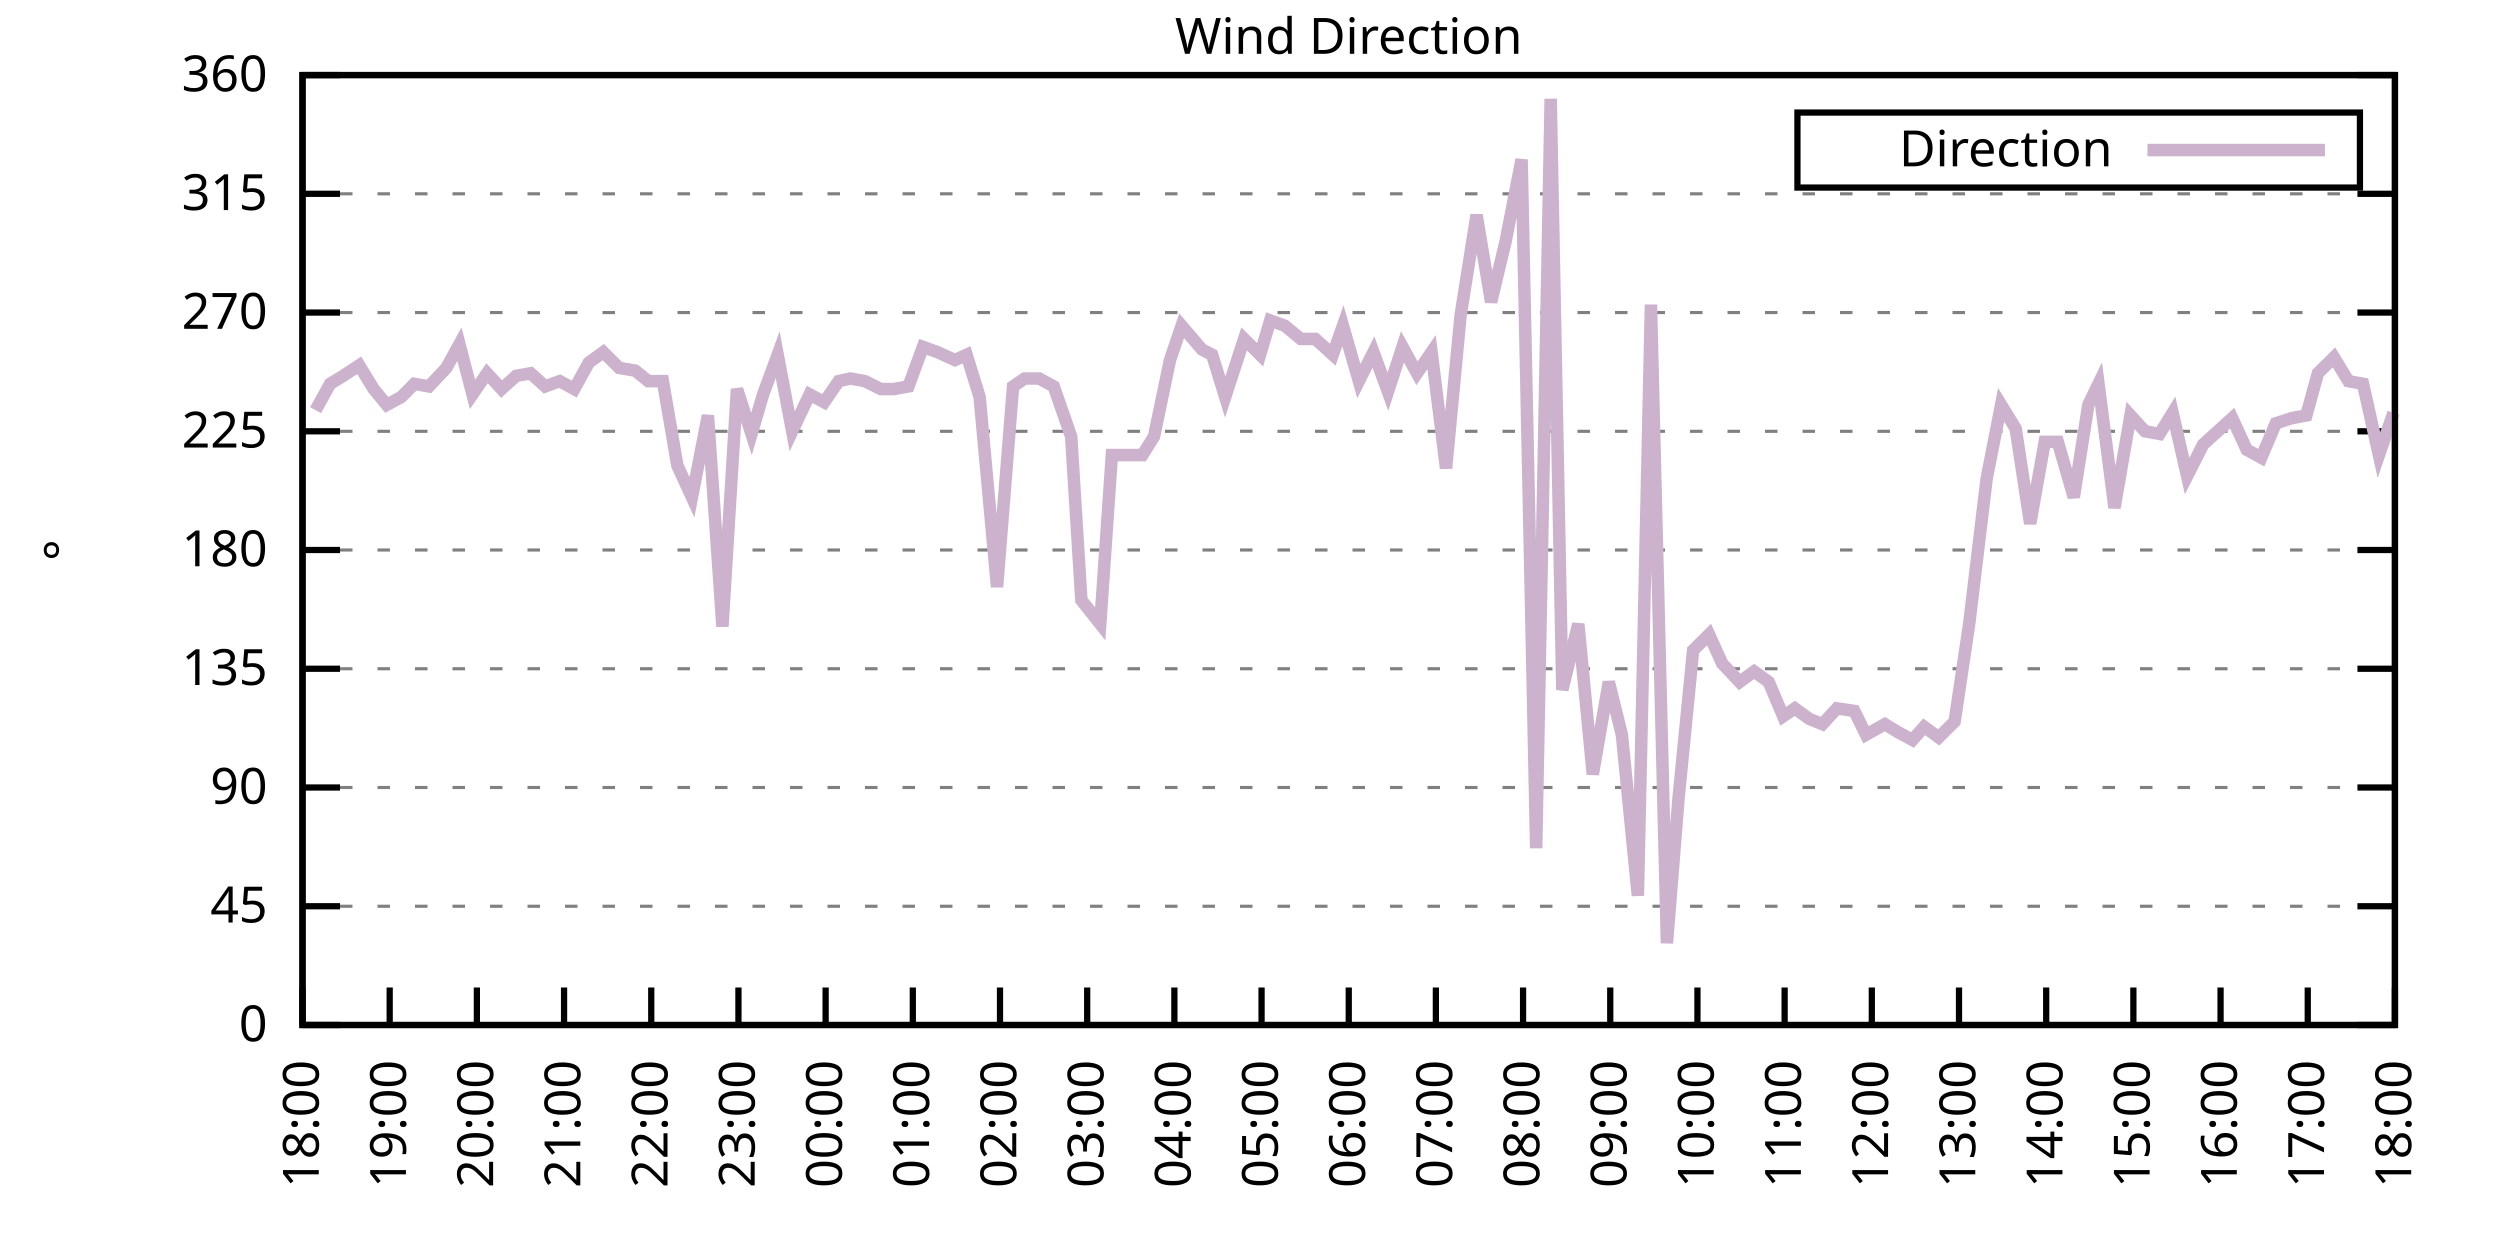
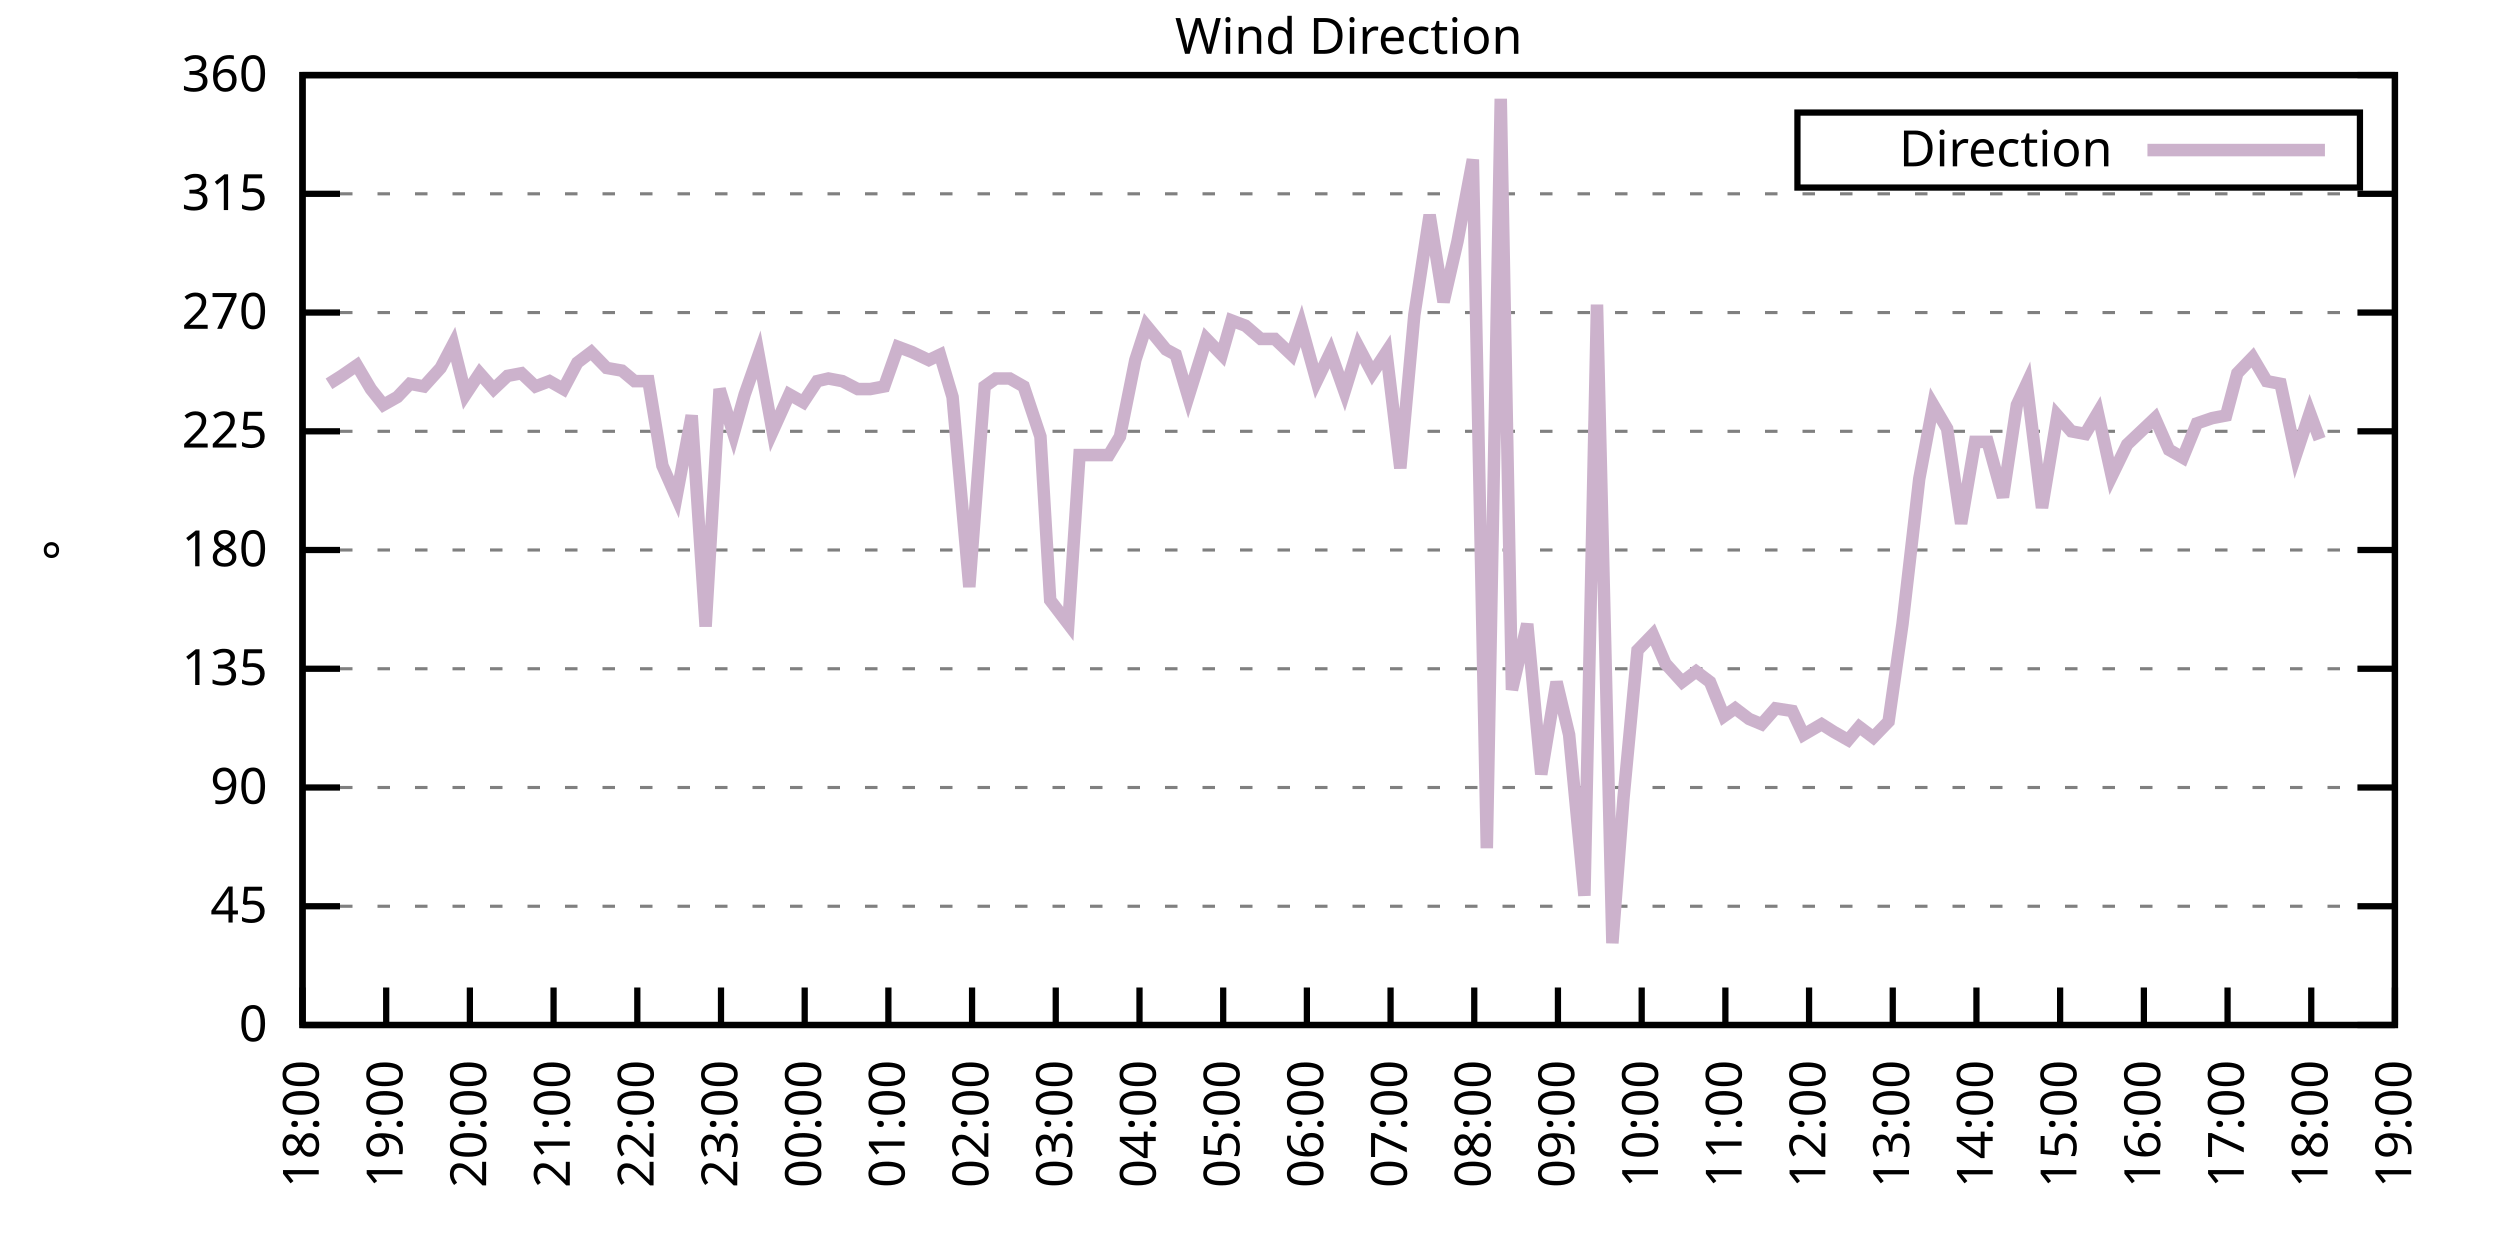
<svg xmlns="http://www.w3.org/2000/svg" xmlns:xlink="http://www.w3.org/1999/xlink" width="400" height="200" viewBox="0 0 400 200">
  <g id="gnuplot_canvas">
    <rect x="0" y="0" width="400" height="200" fill="none" />
    <defs>
      <circle id="gpDot" r="0.5" stroke-width="0.5" stroke="currentColor" />
      <path id="gpPt0" stroke-width="0.333" stroke="currentColor" d="M-1,0 h2 M0,-1 v2" />
      <path id="gpPt1" stroke-width="0.333" stroke="currentColor" d="M-1,-1 L1,1 M1,-1 L-1,1" />
      <path id="gpPt2" stroke-width="0.333" stroke="currentColor" d="M-1,0 L1,0 M0,-1 L0,1 M-1,-1 L1,1 M-1,1 L1,-1" />
      <rect id="gpPt3" stroke-width="0.333" stroke="currentColor" x="-1" y="-1" width="2" height="2" />
      <rect id="gpPt4" stroke-width="0.333" stroke="currentColor" fill="currentColor" x="-1" y="-1" width="2" height="2" />
      <circle id="gpPt5" stroke-width="0.333" stroke="currentColor" cx="0" cy="0" r="1" />
      <use xlink:href="#gpPt5" id="gpPt6" fill="currentColor" stroke="none" />
      <path id="gpPt7" stroke-width="0.333" stroke="currentColor" d="M0,-1.33 L-1.33,0.67 L1.33,0.67 z" />
      <use xlink:href="#gpPt7" id="gpPt8" fill="currentColor" stroke="none" />
      <use xlink:href="#gpPt7" id="gpPt9" stroke="currentColor" transform="rotate(180)" />
      <use xlink:href="#gpPt9" id="gpPt10" fill="currentColor" stroke="none" />
      <use xlink:href="#gpPt3" id="gpPt11" stroke="currentColor" transform="rotate(45)" />
      <use xlink:href="#gpPt11" id="gpPt12" fill="currentColor" stroke="none" />
      <path id="gpPt13" stroke-width="0.333" stroke="currentColor" d="M0,1.330 L1.265,0.411 L0.782,-1.067 L-0.782,-1.076 L-1.265,0.411 z" />
      <use xlink:href="#gpPt13" id="gpPt14" fill="currentColor" stroke="none" />
      <filter id="textbox" filterUnits="objectBoundingBox" x="0" y="0" height="1" width="1">
        <feFlood flood-color="white" flood-opacity="1" result="bgnd" />
        <feComposite in="SourceGraphic" in2="bgnd" operator="atop" />
      </filter>
      <filter id="greybox" filterUnits="objectBoundingBox" x="0" y="0" height="1" width="1">
        <feFlood flood-color="lightgrey" flood-opacity="1" result="grey" />
        <feComposite in="SourceGraphic" in2="grey" operator="atop" />
      </filter>
    </defs>
    <g fill="none" color="white" stroke="currentColor" stroke-width="1.00" stroke-linecap="butt" stroke-linejoin="miter">
</g>
    <g fill="none" color="black" stroke="currentColor" stroke-width="1.00" stroke-linecap="butt" stroke-linejoin="miter">
      <g stroke="none" shape-rendering="crispEdges">
        <polygon fill="rgb(255, 255, 255)" points="48.40,164.00 383.18,164.00 383.18,12.02 48.40,12.02 " />
      </g>
    </g>
    <g fill="none" color="black" stroke="currentColor" stroke-width="1.00" stroke-linecap="butt" stroke-linejoin="miter">
</g>
    <g fill="none" color="black" stroke="black" stroke-width="0.50" stroke-linecap="butt" stroke-linejoin="miter">
</g>
    <g fill="none" color="gray" stroke="currentColor" stroke-width="0.50" stroke-linecap="butt" stroke-linejoin="miter">
      <path stroke="gray" stroke-dasharray="2,4" class="gridline" d="M48.40,164.00 L383.19,164.00  " />
    </g>
    <g fill="none" color="gray" stroke="gray" stroke-width="1.00" stroke-linecap="butt" stroke-linejoin="miter">
</g>
    <g fill="none" color="black" stroke="currentColor" stroke-width="1.00" stroke-linecap="butt" stroke-linejoin="miter">
      <path stroke="black" d="M48.40,164.00 L54.40,164.00 M383.19,164.00 L377.19,164.00  " />
      <g transform="translate(42.80,166.60)" stroke="none" fill="black" font-family="Sans" font-size="8.00" text-anchor="end">
        <text>
          <tspan font-family="Sans"> 0</tspan>
        </text>
      </g>
    </g>
    <g fill="none" color="black" stroke="currentColor" stroke-width="1.00" stroke-linecap="butt" stroke-linejoin="miter">
</g>
    <g fill="none" color="black" stroke="black" stroke-width="0.50" stroke-linecap="butt" stroke-linejoin="miter">
</g>
    <g fill="none" color="gray" stroke="currentColor" stroke-width="0.50" stroke-linecap="butt" stroke-linejoin="miter">
      <path stroke="gray" stroke-dasharray="2,4" class="gridline" d="M48.40,145.00 L383.19,145.00  " />
    </g>
    <g fill="none" color="gray" stroke="gray" stroke-width="1.00" stroke-linecap="butt" stroke-linejoin="miter">
</g>
    <g fill="none" color="black" stroke="currentColor" stroke-width="1.00" stroke-linecap="butt" stroke-linejoin="miter">
      <path stroke="black" d="M48.40,145.00 L54.40,145.00 M383.19,145.00 L377.19,145.00  " />
      <g transform="translate(42.80,147.60)" stroke="none" fill="black" font-family="Sans" font-size="8.00" text-anchor="end">
        <text>
          <tspan font-family="Sans"> 45</tspan>
        </text>
      </g>
    </g>
    <g fill="none" color="black" stroke="currentColor" stroke-width="1.00" stroke-linecap="butt" stroke-linejoin="miter">
</g>
    <g fill="none" color="black" stroke="black" stroke-width="0.50" stroke-linecap="butt" stroke-linejoin="miter">
</g>
    <g fill="none" color="gray" stroke="currentColor" stroke-width="0.50" stroke-linecap="butt" stroke-linejoin="miter">
      <path stroke="gray" stroke-dasharray="2,4" class="gridline" d="M48.40,126.00 L383.19,126.00  " />
    </g>
    <g fill="none" color="gray" stroke="gray" stroke-width="1.00" stroke-linecap="butt" stroke-linejoin="miter">
</g>
    <g fill="none" color="black" stroke="currentColor" stroke-width="1.00" stroke-linecap="butt" stroke-linejoin="miter">
      <path stroke="black" d="M48.40,126.00 L54.40,126.00 M383.19,126.00 L377.19,126.00  " />
      <g transform="translate(42.80,128.60)" stroke="none" fill="black" font-family="Sans" font-size="8.00" text-anchor="end">
        <text>
          <tspan font-family="Sans"> 90</tspan>
        </text>
      </g>
    </g>
    <g fill="none" color="black" stroke="currentColor" stroke-width="1.00" stroke-linecap="butt" stroke-linejoin="miter">
</g>
    <g fill="none" color="black" stroke="black" stroke-width="0.50" stroke-linecap="butt" stroke-linejoin="miter">
</g>
    <g fill="none" color="gray" stroke="currentColor" stroke-width="0.50" stroke-linecap="butt" stroke-linejoin="miter">
      <path stroke="gray" stroke-dasharray="2,4" class="gridline" d="M48.40,107.00 L383.19,107.00  " />
    </g>
    <g fill="none" color="gray" stroke="gray" stroke-width="1.00" stroke-linecap="butt" stroke-linejoin="miter">
</g>
    <g fill="none" color="black" stroke="currentColor" stroke-width="1.00" stroke-linecap="butt" stroke-linejoin="miter">
      <path stroke="black" d="M48.40,107.00 L54.40,107.00 M383.19,107.00 L377.19,107.00  " />
      <g transform="translate(42.80,109.60)" stroke="none" fill="black" font-family="Sans" font-size="8.00" text-anchor="end">
        <text>
          <tspan font-family="Sans"> 135</tspan>
        </text>
      </g>
    </g>
    <g fill="none" color="black" stroke="currentColor" stroke-width="1.00" stroke-linecap="butt" stroke-linejoin="miter">
</g>
    <g fill="none" color="black" stroke="black" stroke-width="0.50" stroke-linecap="butt" stroke-linejoin="miter">
</g>
    <g fill="none" color="gray" stroke="currentColor" stroke-width="0.50" stroke-linecap="butt" stroke-linejoin="miter">
      <path stroke="gray" stroke-dasharray="2,4" class="gridline" d="M48.40,88.00 L383.19,88.00  " />
    </g>
    <g fill="none" color="gray" stroke="gray" stroke-width="1.00" stroke-linecap="butt" stroke-linejoin="miter">
</g>
    <g fill="none" color="black" stroke="currentColor" stroke-width="1.00" stroke-linecap="butt" stroke-linejoin="miter">
      <path stroke="black" d="M48.40,88.00 L54.40,88.00 M383.19,88.00 L377.19,88.00  " />
      <g transform="translate(42.80,90.60)" stroke="none" fill="black" font-family="Sans" font-size="8.00" text-anchor="end">
        <text>
          <tspan font-family="Sans"> 180</tspan>
        </text>
      </g>
    </g>
    <g fill="none" color="black" stroke="currentColor" stroke-width="1.00" stroke-linecap="butt" stroke-linejoin="miter">
</g>
    <g fill="none" color="black" stroke="black" stroke-width="0.50" stroke-linecap="butt" stroke-linejoin="miter">
</g>
    <g fill="none" color="gray" stroke="currentColor" stroke-width="0.50" stroke-linecap="butt" stroke-linejoin="miter">
      <path stroke="gray" stroke-dasharray="2,4" class="gridline" d="M48.40,69.01 L383.19,69.01  " />
    </g>
    <g fill="none" color="gray" stroke="gray" stroke-width="1.00" stroke-linecap="butt" stroke-linejoin="miter">
</g>
    <g fill="none" color="black" stroke="currentColor" stroke-width="1.00" stroke-linecap="butt" stroke-linejoin="miter">
      <path stroke="black" d="M48.40,69.01 L54.40,69.01 M383.19,69.01 L377.19,69.01  " />
      <g transform="translate(42.80,71.61)" stroke="none" fill="black" font-family="Sans" font-size="8.00" text-anchor="end">
        <text>
          <tspan font-family="Sans"> 225</tspan>
        </text>
      </g>
    </g>
    <g fill="none" color="black" stroke="currentColor" stroke-width="1.00" stroke-linecap="butt" stroke-linejoin="miter">
</g>
    <g fill="none" color="black" stroke="black" stroke-width="0.50" stroke-linecap="butt" stroke-linejoin="miter">
</g>
    <g fill="none" color="gray" stroke="currentColor" stroke-width="0.50" stroke-linecap="butt" stroke-linejoin="miter">
      <path stroke="gray" stroke-dasharray="2,4" class="gridline" d="M48.40,50.01 L383.19,50.01  " />
    </g>
    <g fill="none" color="gray" stroke="gray" stroke-width="1.00" stroke-linecap="butt" stroke-linejoin="miter">
</g>
    <g fill="none" color="black" stroke="currentColor" stroke-width="1.00" stroke-linecap="butt" stroke-linejoin="miter">
      <path stroke="black" d="M48.40,50.01 L54.40,50.01 M383.19,50.01 L377.19,50.01  " />
      <g transform="translate(42.80,52.61)" stroke="none" fill="black" font-family="Sans" font-size="8.00" text-anchor="end">
        <text>
          <tspan font-family="Sans"> 270</tspan>
        </text>
      </g>
    </g>
    <g fill="none" color="black" stroke="currentColor" stroke-width="1.00" stroke-linecap="butt" stroke-linejoin="miter">
</g>
    <g fill="none" color="black" stroke="black" stroke-width="0.50" stroke-linecap="butt" stroke-linejoin="miter">
</g>
    <g fill="none" color="gray" stroke="currentColor" stroke-width="0.50" stroke-linecap="butt" stroke-linejoin="miter">
      <path stroke="gray" stroke-dasharray="2,4" class="gridline" d="M48.40,31.01 L383.19,31.01  " />
    </g>
    <g fill="none" color="gray" stroke="gray" stroke-width="1.00" stroke-linecap="butt" stroke-linejoin="miter">
</g>
    <g fill="none" color="black" stroke="currentColor" stroke-width="1.00" stroke-linecap="butt" stroke-linejoin="miter">
      <path stroke="black" d="M48.40,31.01 L54.40,31.01 M383.19,31.01 L377.19,31.01  " />
      <g transform="translate(42.80,33.61)" stroke="none" fill="black" font-family="Sans" font-size="8.00" text-anchor="end">
        <text>
          <tspan font-family="Sans"> 315</tspan>
        </text>
      </g>
    </g>
    <g fill="none" color="black" stroke="currentColor" stroke-width="1.00" stroke-linecap="butt" stroke-linejoin="miter">
</g>
    <g fill="none" color="black" stroke="black" stroke-width="0.50" stroke-linecap="butt" stroke-linejoin="miter">
</g>
    <g fill="none" color="gray" stroke="currentColor" stroke-width="0.50" stroke-linecap="butt" stroke-linejoin="miter">
      <path stroke="gray" stroke-dasharray="2,4" class="gridline" d="M48.40,12.01 L383.19,12.01  " />
    </g>
    <g fill="none" color="gray" stroke="gray" stroke-width="1.00" stroke-linecap="butt" stroke-linejoin="miter">
</g>
    <g fill="none" color="black" stroke="currentColor" stroke-width="1.00" stroke-linecap="butt" stroke-linejoin="miter">
      <path stroke="black" d="M48.40,12.01 L54.40,12.01 M383.19,12.01 L377.19,12.01  " />
      <g transform="translate(42.80,14.61)" stroke="none" fill="black" font-family="Sans" font-size="8.00" text-anchor="end">
        <text>
          <tspan font-family="Sans"> 360</tspan>
        </text>
      </g>
    </g>
    <g fill="none" color="black" stroke="currentColor" stroke-width="1.00" stroke-linecap="butt" stroke-linejoin="miter">
      <path stroke="black" d="M48.40,164.00 L48.40,158.00  " />
      <g transform="translate(51.00,169.60) rotate(270.00)" stroke="none" fill="black" font-family="Sans" font-size="8.00" text-anchor="end">
        <text>
          <tspan font-family="Sans">18:00</tspan>
        </text>
      </g>
    </g>
    <g fill="none" color="black" stroke="currentColor" stroke-width="1.00" stroke-linecap="butt" stroke-linejoin="miter">
-       <path stroke="black" d="M62.35,164.00 L62.35,158.00  " />
-       <g transform="translate(64.95,169.60) rotate(270.00)" stroke="none" fill="black" font-family="Sans" font-size="8.00" text-anchor="end">
+       <path stroke="black" d="M61.79,164.00 L61.79,158.00  " />
+       <g transform="translate(64.39,169.60) rotate(270.00)" stroke="none" fill="black" font-family="Sans" font-size="8.00" text-anchor="end">
        <text>
          <tspan font-family="Sans">19:00</tspan>
        </text>
      </g>
    </g>
    <g fill="none" color="black" stroke="currentColor" stroke-width="1.00" stroke-linecap="butt" stroke-linejoin="miter">
-       <path stroke="black" d="M76.30,164.00 L76.30,158.00  " />
-       <g transform="translate(78.90,169.60) rotate(270.00)" stroke="none" fill="black" font-family="Sans" font-size="8.00" text-anchor="end">
+       <path stroke="black" d="M75.18,164.00 L75.18,158.00  " />
+       <g transform="translate(77.78,169.60) rotate(270.00)" stroke="none" fill="black" font-family="Sans" font-size="8.00" text-anchor="end">
        <text>
          <tspan font-family="Sans">20:00</tspan>
        </text>
      </g>
    </g>
    <g fill="none" color="black" stroke="currentColor" stroke-width="1.00" stroke-linecap="butt" stroke-linejoin="miter">
-       <path stroke="black" d="M90.25,164.00 L90.25,158.00  " />
-       <g transform="translate(92.85,169.60) rotate(270.00)" stroke="none" fill="black" font-family="Sans" font-size="8.00" text-anchor="end">
+       <path stroke="black" d="M88.57,164.00 L88.57,158.00  " />
+       <g transform="translate(91.17,169.60) rotate(270.00)" stroke="none" fill="black" font-family="Sans" font-size="8.00" text-anchor="end">
        <text>
          <tspan font-family="Sans">21:00</tspan>
        </text>
      </g>
    </g>
    <g fill="none" color="black" stroke="currentColor" stroke-width="1.00" stroke-linecap="butt" stroke-linejoin="miter">
-       <path stroke="black" d="M104.20,164.00 L104.20,158.00  " />
-       <g transform="translate(106.80,169.60) rotate(270.00)" stroke="none" fill="black" font-family="Sans" font-size="8.00" text-anchor="end">
+       <path stroke="black" d="M101.97,164.00 L101.97,158.00  " />
+       <g transform="translate(104.57,169.60) rotate(270.00)" stroke="none" fill="black" font-family="Sans" font-size="8.00" text-anchor="end">
        <text>
          <tspan font-family="Sans">22:00</tspan>
        </text>
      </g>
    </g>
    <g fill="none" color="black" stroke="currentColor" stroke-width="1.00" stroke-linecap="butt" stroke-linejoin="miter">
-       <path stroke="black" d="M118.15,164.00 L118.15,158.00  " />
-       <g transform="translate(120.75,169.60) rotate(270.00)" stroke="none" fill="black" font-family="Sans" font-size="8.00" text-anchor="end">
+       <path stroke="black" d="M115.36,164.00 L115.36,158.00  " />
+       <g transform="translate(117.96,169.60) rotate(270.00)" stroke="none" fill="black" font-family="Sans" font-size="8.00" text-anchor="end">
        <text>
          <tspan font-family="Sans">23:00</tspan>
        </text>
      </g>
    </g>
    <g fill="none" color="black" stroke="currentColor" stroke-width="1.00" stroke-linecap="butt" stroke-linejoin="miter">
-       <path stroke="black" d="M132.10,164.00 L132.10,158.00  " />
-       <g transform="translate(134.70,169.60) rotate(270.00)" stroke="none" fill="black" font-family="Sans" font-size="8.00" text-anchor="end">
+       <path stroke="black" d="M128.75,164.00 L128.75,158.00  " />
+       <g transform="translate(131.35,169.60) rotate(270.00)" stroke="none" fill="black" font-family="Sans" font-size="8.00" text-anchor="end">
        <text>
          <tspan font-family="Sans">00:00</tspan>
        </text>
      </g>
    </g>
    <g fill="none" color="black" stroke="currentColor" stroke-width="1.00" stroke-linecap="butt" stroke-linejoin="miter">
-       <path stroke="black" d="M146.05,164.00 L146.05,158.00  " />
-       <g transform="translate(148.65,169.60) rotate(270.00)" stroke="none" fill="black" font-family="Sans" font-size="8.00" text-anchor="end">
+       <path stroke="black" d="M142.14,164.00 L142.14,158.00  " />
+       <g transform="translate(144.74,169.60) rotate(270.00)" stroke="none" fill="black" font-family="Sans" font-size="8.00" text-anchor="end">
        <text>
          <tspan font-family="Sans">01:00</tspan>
        </text>
      </g>
    </g>
    <g fill="none" color="black" stroke="currentColor" stroke-width="1.00" stroke-linecap="butt" stroke-linejoin="miter">
-       <path stroke="black" d="M160.00,164.00 L160.00,158.00  " />
-       <g transform="translate(162.60,169.60) rotate(270.00)" stroke="none" fill="black" font-family="Sans" font-size="8.00" text-anchor="end">
+       <path stroke="black" d="M155.53,164.00 L155.53,158.00  " />
+       <g transform="translate(158.13,169.60) rotate(270.00)" stroke="none" fill="black" font-family="Sans" font-size="8.00" text-anchor="end">
        <text>
          <tspan font-family="Sans">02:00</tspan>
        </text>
      </g>
    </g>
    <g fill="none" color="black" stroke="currentColor" stroke-width="1.00" stroke-linecap="butt" stroke-linejoin="miter">
-       <path stroke="black" d="M173.95,164.00 L173.95,158.00  " />
-       <g transform="translate(176.55,169.60) rotate(270.00)" stroke="none" fill="black" font-family="Sans" font-size="8.00" text-anchor="end">
+       <path stroke="black" d="M168.92,164.00 L168.92,158.00  " />
+       <g transform="translate(171.52,169.60) rotate(270.00)" stroke="none" fill="black" font-family="Sans" font-size="8.00" text-anchor="end">
        <text>
          <tspan font-family="Sans">03:00</tspan>
        </text>
      </g>
    </g>
    <g fill="none" color="black" stroke="currentColor" stroke-width="1.00" stroke-linecap="butt" stroke-linejoin="miter">
-       <path stroke="black" d="M187.90,164.00 L187.90,158.00  " />
-       <g transform="translate(190.50,169.60) rotate(270.00)" stroke="none" fill="black" font-family="Sans" font-size="8.00" text-anchor="end">
+       <path stroke="black" d="M182.32,164.00 L182.32,158.00  " />
+       <g transform="translate(184.92,169.60) rotate(270.00)" stroke="none" fill="black" font-family="Sans" font-size="8.00" text-anchor="end">
        <text>
          <tspan font-family="Sans">04:00</tspan>
        </text>
      </g>
    </g>
    <g fill="none" color="black" stroke="currentColor" stroke-width="1.00" stroke-linecap="butt" stroke-linejoin="miter">
-       <path stroke="black" d="M201.85,164.00 L201.85,158.00  " />
-       <g transform="translate(204.45,169.60) rotate(270.00)" stroke="none" fill="black" font-family="Sans" font-size="8.00" text-anchor="end">
+       <path stroke="black" d="M195.71,164.00 L195.71,158.00  " />
+       <g transform="translate(198.31,169.60) rotate(270.00)" stroke="none" fill="black" font-family="Sans" font-size="8.00" text-anchor="end">
        <text>
          <tspan font-family="Sans">05:00</tspan>
        </text>
      </g>
    </g>
    <g fill="none" color="black" stroke="currentColor" stroke-width="1.00" stroke-linecap="butt" stroke-linejoin="miter">
-       <path stroke="black" d="M215.80,164.00 L215.80,158.00  " />
-       <g transform="translate(218.40,169.60) rotate(270.00)" stroke="none" fill="black" font-family="Sans" font-size="8.00" text-anchor="end">
+       <path stroke="black" d="M209.10,164.00 L209.10,158.00  " />
+       <g transform="translate(211.70,169.60) rotate(270.00)" stroke="none" fill="black" font-family="Sans" font-size="8.00" text-anchor="end">
        <text>
          <tspan font-family="Sans">06:00</tspan>
        </text>
      </g>
    </g>
    <g fill="none" color="black" stroke="currentColor" stroke-width="1.00" stroke-linecap="butt" stroke-linejoin="miter">
-       <path stroke="black" d="M229.74,164.00 L229.74,158.00  " />
-       <g transform="translate(232.34,169.60) rotate(270.00)" stroke="none" fill="black" font-family="Sans" font-size="8.00" text-anchor="end">
+       <path stroke="black" d="M222.49,164.00 L222.49,158.00  " />
+       <g transform="translate(225.09,169.60) rotate(270.00)" stroke="none" fill="black" font-family="Sans" font-size="8.00" text-anchor="end">
        <text>
          <tspan font-family="Sans">07:00</tspan>
        </text>
      </g>
    </g>
    <g fill="none" color="black" stroke="currentColor" stroke-width="1.00" stroke-linecap="butt" stroke-linejoin="miter">
-       <path stroke="black" d="M243.69,164.00 L243.69,158.00  " />
-       <g transform="translate(246.29,169.60) rotate(270.00)" stroke="none" fill="black" font-family="Sans" font-size="8.00" text-anchor="end">
+       <path stroke="black" d="M235.88,164.00 L235.88,158.00  " />
+       <g transform="translate(238.48,169.60) rotate(270.00)" stroke="none" fill="black" font-family="Sans" font-size="8.00" text-anchor="end">
        <text>
          <tspan font-family="Sans">08:00</tspan>
        </text>
      </g>
    </g>
    <g fill="none" color="black" stroke="currentColor" stroke-width="1.00" stroke-linecap="butt" stroke-linejoin="miter">
-       <path stroke="black" d="M257.64,164.00 L257.64,158.00  " />
-       <g transform="translate(260.24,169.60) rotate(270.00)" stroke="none" fill="black" font-family="Sans" font-size="8.00" text-anchor="end">
+       <path stroke="black" d="M249.27,164.00 L249.27,158.00  " />
+       <g transform="translate(251.87,169.60) rotate(270.00)" stroke="none" fill="black" font-family="Sans" font-size="8.00" text-anchor="end">
        <text>
          <tspan font-family="Sans">09:00</tspan>
        </text>
      </g>
    </g>
    <g fill="none" color="black" stroke="currentColor" stroke-width="1.00" stroke-linecap="butt" stroke-linejoin="miter">
-       <path stroke="black" d="M271.59,164.00 L271.59,158.00  " />
-       <g transform="translate(274.19,169.60) rotate(270.00)" stroke="none" fill="black" font-family="Sans" font-size="8.00" text-anchor="end">
+       <path stroke="black" d="M262.67,164.00 L262.67,158.00  " />
+       <g transform="translate(265.27,169.60) rotate(270.00)" stroke="none" fill="black" font-family="Sans" font-size="8.00" text-anchor="end">
        <text>
          <tspan font-family="Sans">10:00</tspan>
        </text>
      </g>
    </g>
    <g fill="none" color="black" stroke="currentColor" stroke-width="1.00" stroke-linecap="butt" stroke-linejoin="miter">
-       <path stroke="black" d="M285.54,164.00 L285.54,158.00  " />
-       <g transform="translate(288.14,169.60) rotate(270.00)" stroke="none" fill="black" font-family="Sans" font-size="8.00" text-anchor="end">
+       <path stroke="black" d="M276.06,164.00 L276.06,158.00  " />
+       <g transform="translate(278.66,169.60) rotate(270.00)" stroke="none" fill="black" font-family="Sans" font-size="8.00" text-anchor="end">
        <text>
          <tspan font-family="Sans">11:00</tspan>
        </text>
      </g>
    </g>
    <g fill="none" color="black" stroke="currentColor" stroke-width="1.00" stroke-linecap="butt" stroke-linejoin="miter">
-       <path stroke="black" d="M299.49,164.00 L299.49,158.00  " />
-       <g transform="translate(302.09,169.60) rotate(270.00)" stroke="none" fill="black" font-family="Sans" font-size="8.00" text-anchor="end">
+       <path stroke="black" d="M289.45,164.00 L289.45,158.00  " />
+       <g transform="translate(292.05,169.60) rotate(270.00)" stroke="none" fill="black" font-family="Sans" font-size="8.00" text-anchor="end">
        <text>
          <tspan font-family="Sans">12:00</tspan>
        </text>
      </g>
    </g>
    <g fill="none" color="black" stroke="currentColor" stroke-width="1.00" stroke-linecap="butt" stroke-linejoin="miter">
-       <path stroke="black" d="M313.44,164.00 L313.44,158.00  " />
-       <g transform="translate(316.04,169.60) rotate(270.00)" stroke="none" fill="black" font-family="Sans" font-size="8.00" text-anchor="end">
+       <path stroke="black" d="M302.84,164.00 L302.84,158.00  " />
+       <g transform="translate(305.44,169.60) rotate(270.00)" stroke="none" fill="black" font-family="Sans" font-size="8.00" text-anchor="end">
        <text>
          <tspan font-family="Sans">13:00</tspan>
        </text>
      </g>
    </g>
    <g fill="none" color="black" stroke="currentColor" stroke-width="1.00" stroke-linecap="butt" stroke-linejoin="miter">
-       <path stroke="black" d="M327.39,164.00 L327.39,158.00  " />
-       <g transform="translate(329.99,169.60) rotate(270.00)" stroke="none" fill="black" font-family="Sans" font-size="8.00" text-anchor="end">
+       <path stroke="black" d="M316.23,164.00 L316.23,158.00  " />
+       <g transform="translate(318.83,169.60) rotate(270.00)" stroke="none" fill="black" font-family="Sans" font-size="8.00" text-anchor="end">
        <text>
          <tspan font-family="Sans">14:00</tspan>
        </text>
      </g>
    </g>
    <g fill="none" color="black" stroke="currentColor" stroke-width="1.00" stroke-linecap="butt" stroke-linejoin="miter">
-       <path stroke="black" d="M341.34,164.00 L341.34,158.00  " />
-       <g transform="translate(343.94,169.60) rotate(270.00)" stroke="none" fill="black" font-family="Sans" font-size="8.00" text-anchor="end">
+       <path stroke="black" d="M329.62,164.00 L329.62,158.00  " />
+       <g transform="translate(332.22,169.60) rotate(270.00)" stroke="none" fill="black" font-family="Sans" font-size="8.00" text-anchor="end">
        <text>
          <tspan font-family="Sans">15:00</tspan>
        </text>
      </g>
    </g>
    <g fill="none" color="black" stroke="currentColor" stroke-width="1.00" stroke-linecap="butt" stroke-linejoin="miter">
-       <path stroke="black" d="M355.29,164.00 L355.29,158.00  " />
-       <g transform="translate(357.89,169.60) rotate(270.00)" stroke="none" fill="black" font-family="Sans" font-size="8.00" text-anchor="end">
+       <path stroke="black" d="M343.02,164.00 L343.02,158.00  " />
+       <g transform="translate(345.62,169.60) rotate(270.00)" stroke="none" fill="black" font-family="Sans" font-size="8.00" text-anchor="end">
        <text>
          <tspan font-family="Sans">16:00</tspan>
        </text>
      </g>
    </g>
    <g fill="none" color="black" stroke="currentColor" stroke-width="1.00" stroke-linecap="butt" stroke-linejoin="miter">
-       <path stroke="black" d="M369.24,164.00 L369.24,158.00  " />
-       <g transform="translate(371.84,169.60) rotate(270.00)" stroke="none" fill="black" font-family="Sans" font-size="8.00" text-anchor="end">
+       <path stroke="black" d="M356.41,164.00 L356.41,158.00  " />
+       <g transform="translate(359.01,169.60) rotate(270.00)" stroke="none" fill="black" font-family="Sans" font-size="8.00" text-anchor="end">
        <text>
          <tspan font-family="Sans">17:00</tspan>
+         </text>
+       </g>
+     </g>
+     <g fill="none" color="black" stroke="currentColor" stroke-width="1.00" stroke-linecap="butt" stroke-linejoin="miter">
+       <path stroke="black" d="M369.80,164.00 L369.80,158.00  " />
+       <g transform="translate(372.40,169.60) rotate(270.00)" stroke="none" fill="black" font-family="Sans" font-size="8.00" text-anchor="end">
+         <text>
+           <tspan font-family="Sans">18:00</tspan>
        </text>
      </g>
    </g>
    <g fill="none" color="black" stroke="currentColor" stroke-width="1.00" stroke-linecap="butt" stroke-linejoin="miter">
      <path stroke="black" d="M383.19,164.00 L383.19,158.00  " />
      <g transform="translate(385.79,169.60) rotate(270.00)" stroke="none" fill="black" font-family="Sans" font-size="8.00" text-anchor="end">
        <text>
-           <tspan font-family="Sans">18:00</tspan>
+           <tspan font-family="Sans">19:00</tspan>
        </text>
      </g>
    </g>
    <g fill="none" color="black" stroke="currentColor" stroke-width="1.00" stroke-linecap="butt" stroke-linejoin="miter">
</g>
    <g fill="none" color="black" stroke="currentColor" stroke-width="1.00" stroke-linecap="butt" stroke-linejoin="miter">
      <path stroke="black" d="M48.40,12.01 L48.40,164.00 L383.19,164.00 L383.19,12.01 L48.40,12.01 Z  " />
    </g>
    <g fill="none" color="black" stroke="currentColor" stroke-width="1.00" stroke-linecap="butt" stroke-linejoin="miter">
</g>
    <g fill="none" color="black" stroke="currentColor" stroke-width="1.00" stroke-linecap="butt" stroke-linejoin="miter">
      <path stroke="black" d="M287.59,30.01 L287.59,18.01 L377.59,18.01 L377.59,30.01 L287.59,30.01 Z  " />
    </g>
    <g id="Wind_direction_plot_1">
      <g fill="none" color="white" stroke="black" stroke-width="2.00" stroke-linecap="butt" stroke-linejoin="miter">
</g>
      <g fill="none" color="black" stroke="currentColor" stroke-width="2.00" stroke-linecap="butt" stroke-linejoin="miter">
        <g transform="translate(337.99,26.61)" stroke="none" fill="black" font-family="Sans" font-size="8.00" text-anchor="end">
          <text>
            <tspan font-family="Sans">Direction</tspan>
          </text>
        </g>
      </g>
      <g fill="none" color="black" stroke="currentColor" stroke-width="2.00" stroke-linecap="butt" stroke-linejoin="miter">
-         <path stroke="rgb(204, 178, 204)" d="M343.59,24.01 L371.99,24.01 M50.49,65.63 L52.82,61.41 L54.91,60.14 L57.47,58.45 L59.79,62.25 L61.88,64.78   L64.21,63.52 L66.30,61.41 L68.63,61.83 L71.42,58.87 L73.51,55.07 L75.60,63.10 L77.93,59.72 L80.25,62.25   L82.58,60.14 L84.90,59.72 L87.23,61.83 L89.55,60.98 L91.88,62.25 L94.20,58.03 L96.53,56.34 L99.08,58.87   L101.64,59.30 L103.73,60.98 L106.06,60.98 L108.38,74.49 L110.71,79.56 L113.27,66.47 L115.59,100.25 L117.92,62.25   L120.24,69.43 L122.10,63.10 L124.43,56.76 L126.75,69.01 L129.54,63.10 L131.87,64.36 L134.19,60.98 L136.05,60.56   L138.37,60.98 L140.93,62.25 L143.02,62.25 L145.35,61.83 L147.67,55.50 L150.00,56.34 L152.79,57.61 L154.65,56.76   L156.74,63.52 L159.53,93.92 L162.09,61.83 L163.95,60.56 L166.27,60.56 L168.60,61.83 L171.39,69.85 L173.02,96.03   L176.04,99.83 L177.90,72.81 L179.99,72.81 L182.78,72.81 L184.64,69.85 L187.20,57.61 L189.06,52.12 L192.31,55.92   L193.94,56.76 L196.03,63.52 L199.06,54.23 L201.61,56.76 L203.24,51.27 L205.57,52.12 L208.12,54.23 L210.45,54.23   L213.24,56.76 L214.87,52.12 L217.42,60.98 L219.75,56.34 L222.07,62.67 L224.40,55.50 L226.72,59.72 L229.05,56.34   L231.37,74.92 L233.70,50.43 L236.25,34.39 L238.58,48.32 L240.90,38.61 L243.46,25.52 L245.79,135.71 L248.11,15.81   L249.97,110.38 L252.53,99.83 L254.85,123.89 L257.41,109.11 L259.50,117.56 L262.06,143.31 L264.15,48.74 L266.71,150.91   L268.57,127.69 L270.90,104.05 L273.45,101.52 L275.55,106.16 L278.34,109.11 L280.66,107.43 L282.99,109.11 L285.31,114.60   L287.17,113.34 L289.50,115.03 L291.59,115.87 L293.91,113.34 L296.70,113.76 L298.56,117.56 L301.58,115.87 L303.68,117.14   L306.00,118.40 L307.86,116.29 L310.19,117.98 L312.74,115.45 L315.07,99.83 L317.86,76.61 L320.18,64.78 L322.51,68.58   L324.83,83.78 L327.16,70.70 L329.25,70.70 L331.81,79.56 L334.13,64.78 L335.76,61.41 L338.32,81.25 L340.88,66.47   L343.20,69.01 L345.53,69.43 L347.62,66.05 L349.94,76.18 L352.50,71.12 L354.83,69.01 L357.15,66.90 L359.48,71.96   L361.80,73.23 L364.13,67.74 L366.68,66.90 L369.01,66.47 L370.87,59.72 L373.43,57.18 L375.75,60.98 L378.08,61.41   L380.63,72.81 L382.96,66.05  " />
+         <path stroke="rgb(204, 178, 204)" d="M343.59,24.01 L371.99,24.01 M52.64,61.41 L54.65,60.14 L57.10,58.45 L59.34,62.25 L61.35,64.78 L63.58,63.52   L65.59,61.41 L67.82,61.83 L70.50,58.87 L72.50,55.07 L74.51,63.10 L76.75,59.72 L78.98,62.25 L81.21,60.14   L83.44,59.72 L85.67,61.83 L87.91,60.98 L90.14,62.25 L92.37,58.03 L94.60,56.34 L97.06,58.87 L99.51,59.30   L101.52,60.98 L103.75,60.98 L105.98,74.49 L108.22,79.56 L110.67,66.47 L112.90,100.25 L115.13,62.25 L117.37,69.43   L119.15,63.10 L121.38,56.76 L123.62,69.01 L126.29,63.10 L128.53,64.36 L130.76,60.98 L132.54,60.56 L134.78,60.98   L137.23,62.25 L139.24,62.25 L141.47,61.83 L143.70,55.50 L145.94,56.34 L148.61,57.61 L150.40,56.76 L152.41,63.52   L155.09,93.92 L157.54,61.83 L159.33,60.56 L161.56,60.56 L163.79,61.83 L166.47,69.85 L168.03,96.03 L170.93,99.83   L172.72,72.81 L174.73,72.81 L177.41,72.81 L179.19,69.85 L181.65,57.61 L183.43,52.12 L186.56,55.92 L188.12,56.76   L190.13,63.52 L193.03,54.23 L195.48,56.76 L197.05,51.27 L199.28,52.12 L201.73,54.23 L203.97,54.23 L206.64,56.76   L208.21,52.12 L210.66,60.98 L212.89,56.34 L215.13,62.67 L217.36,55.50 L219.59,59.72 L221.82,56.34 L224.05,74.92   L226.29,50.43 L228.74,34.39 L230.97,48.32 L233.20,38.61 L235.66,25.52 L237.89,135.71 L240.12,15.81 L241.91,110.38   L244.36,99.83 L246.60,123.89 L249.05,109.11 L251.06,117.56 L253.51,143.31 L255.52,48.74 L257.98,150.91 L259.76,127.69   L262.00,104.05 L264.45,101.52 L266.46,106.16 L269.14,109.11 L271.37,107.43 L273.60,109.11 L275.83,114.60 L277.62,113.34   L279.85,115.03 L281.86,115.87 L284.09,113.34 L286.77,113.76 L288.56,117.56 L291.46,115.87 L293.47,117.14 L295.70,118.40   L297.48,116.29 L299.72,117.98 L302.17,115.45 L304.40,99.83 L307.08,76.61 L309.31,64.78 L311.54,68.58 L313.78,83.78   L316.01,70.70 L318.02,70.70 L320.47,79.56 L322.70,64.78 L324.27,61.41 L326.72,81.25 L329.18,66.47 L331.41,69.01   L333.64,69.43 L335.65,66.05 L337.88,76.18 L340.34,71.12 L342.57,69.01 L344.80,66.90 L347.03,71.96 L349.26,73.23   L351.50,67.74 L353.95,66.90 L356.18,66.47 L357.97,59.72 L360.42,57.18 L362.66,60.98 L364.89,61.41 L367.34,72.81   L369.58,66.05 L371.14,70.27  " />
      </g>
    </g>
    <g fill="none" color="black" stroke="currentColor" stroke-width="2.00" stroke-linecap="butt" stroke-linejoin="miter">
</g>
    <g fill="none" color="black" stroke="black" stroke-width="1.00" stroke-linecap="butt" stroke-linejoin="miter">
</g>
    <g fill="none" color="black" stroke="currentColor" stroke-width="1.00" stroke-linecap="butt" stroke-linejoin="miter">
      <path stroke="black" d="M48.40,12.01 L48.40,164.00 L383.19,164.00 L383.19,12.01 L48.40,12.01 Z  " />
      <g transform="translate(12.80,88.01) rotate(270.00)" stroke="none" fill="black" font-family="Sans" font-size="8.00" text-anchor="middle">
        <text>
          <tspan font-family="Sans">°</tspan>
        </text>
      </g>
    </g>
    <g fill="none" color="black" stroke="currentColor" stroke-width="1.00" stroke-linecap="butt" stroke-linejoin="miter">
</g>
    <g fill="none" color="black" stroke="currentColor" stroke-width="1.00" stroke-linecap="butt" stroke-linejoin="miter">
      <g transform="translate(215.79,8.61)" stroke="none" fill="black" font-family="Sans" font-size="8.00" text-anchor="middle">
        <text>
          <tspan font-family="Sans">Wind Direction</tspan>
        </text>
      </g>
    </g>
    <g fill="none" color="black" stroke="currentColor" stroke-width="1.00" stroke-linecap="butt" stroke-linejoin="miter">
</g>
  </g>
</svg>
